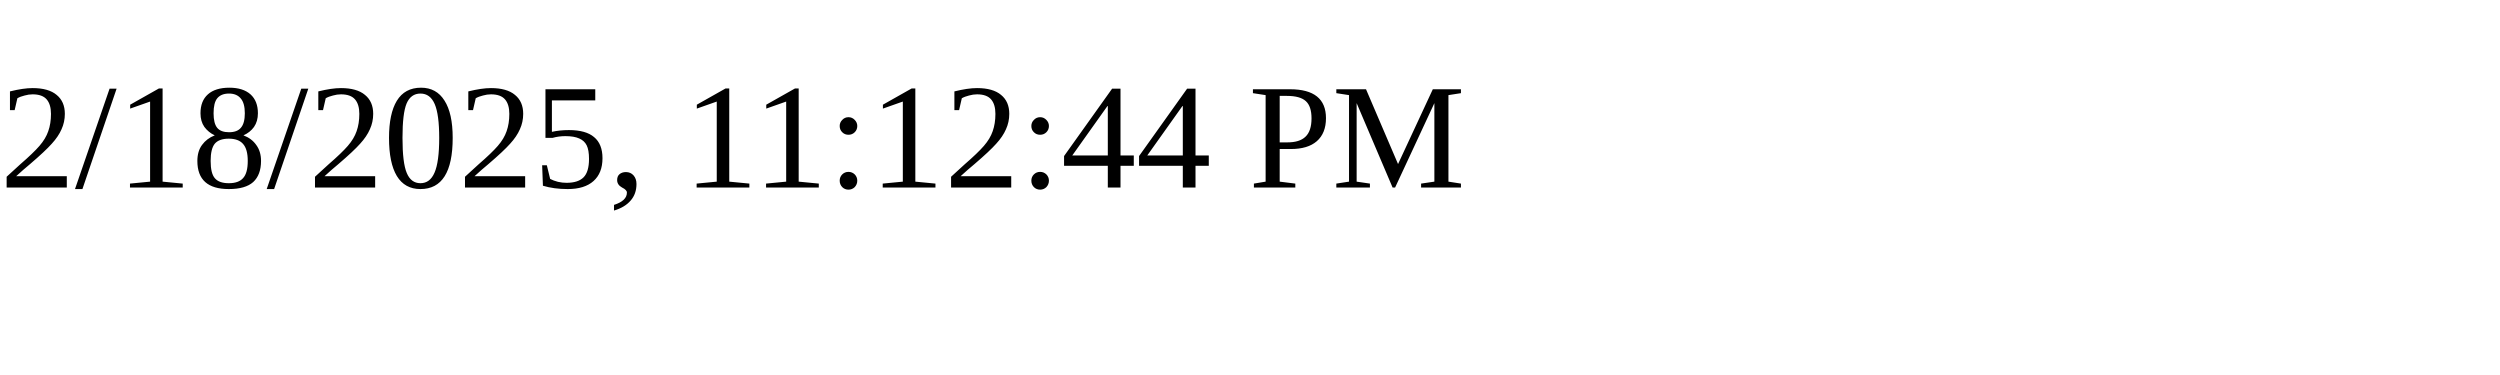
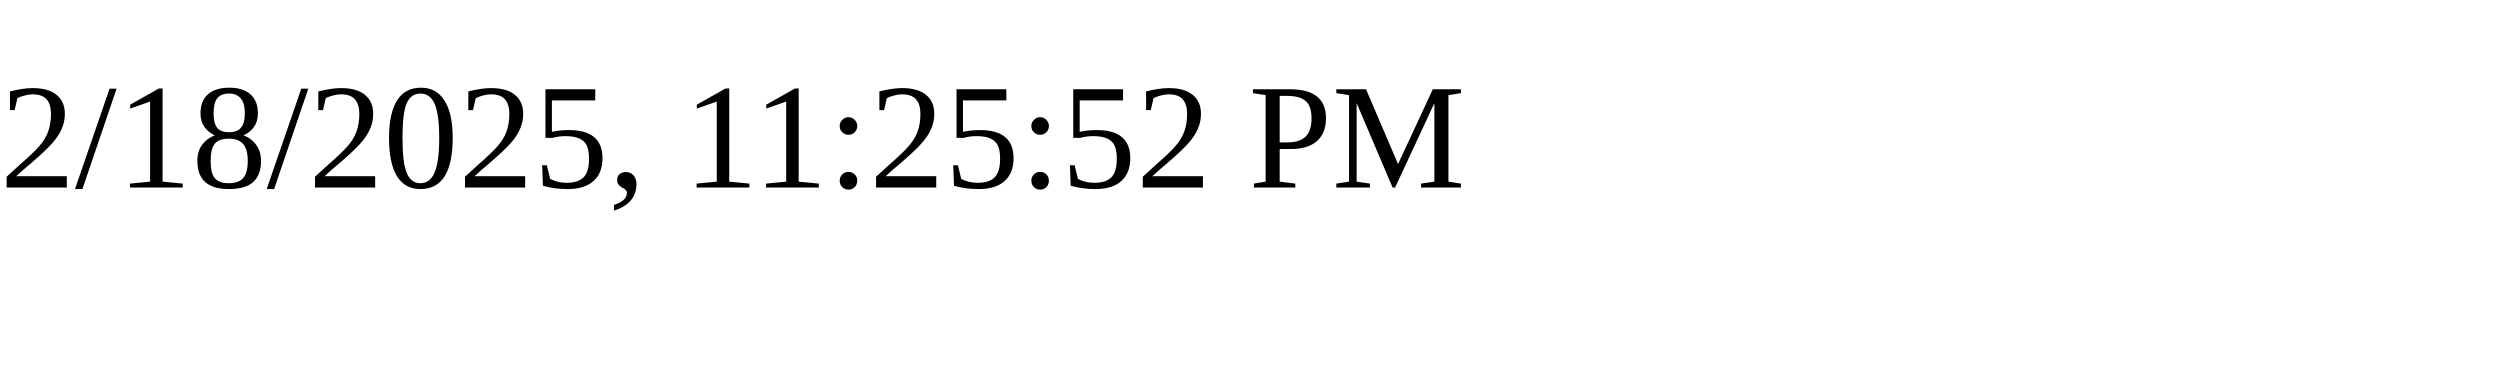
<svg xmlns="http://www.w3.org/2000/svg" height="30" width="200">
-   <text x="0" y="15">2/18/2025, 11:12:44 PM</text>
+   <text x="0" y="15">2/18/2025, 11:25:52 PM</text>
</svg>
